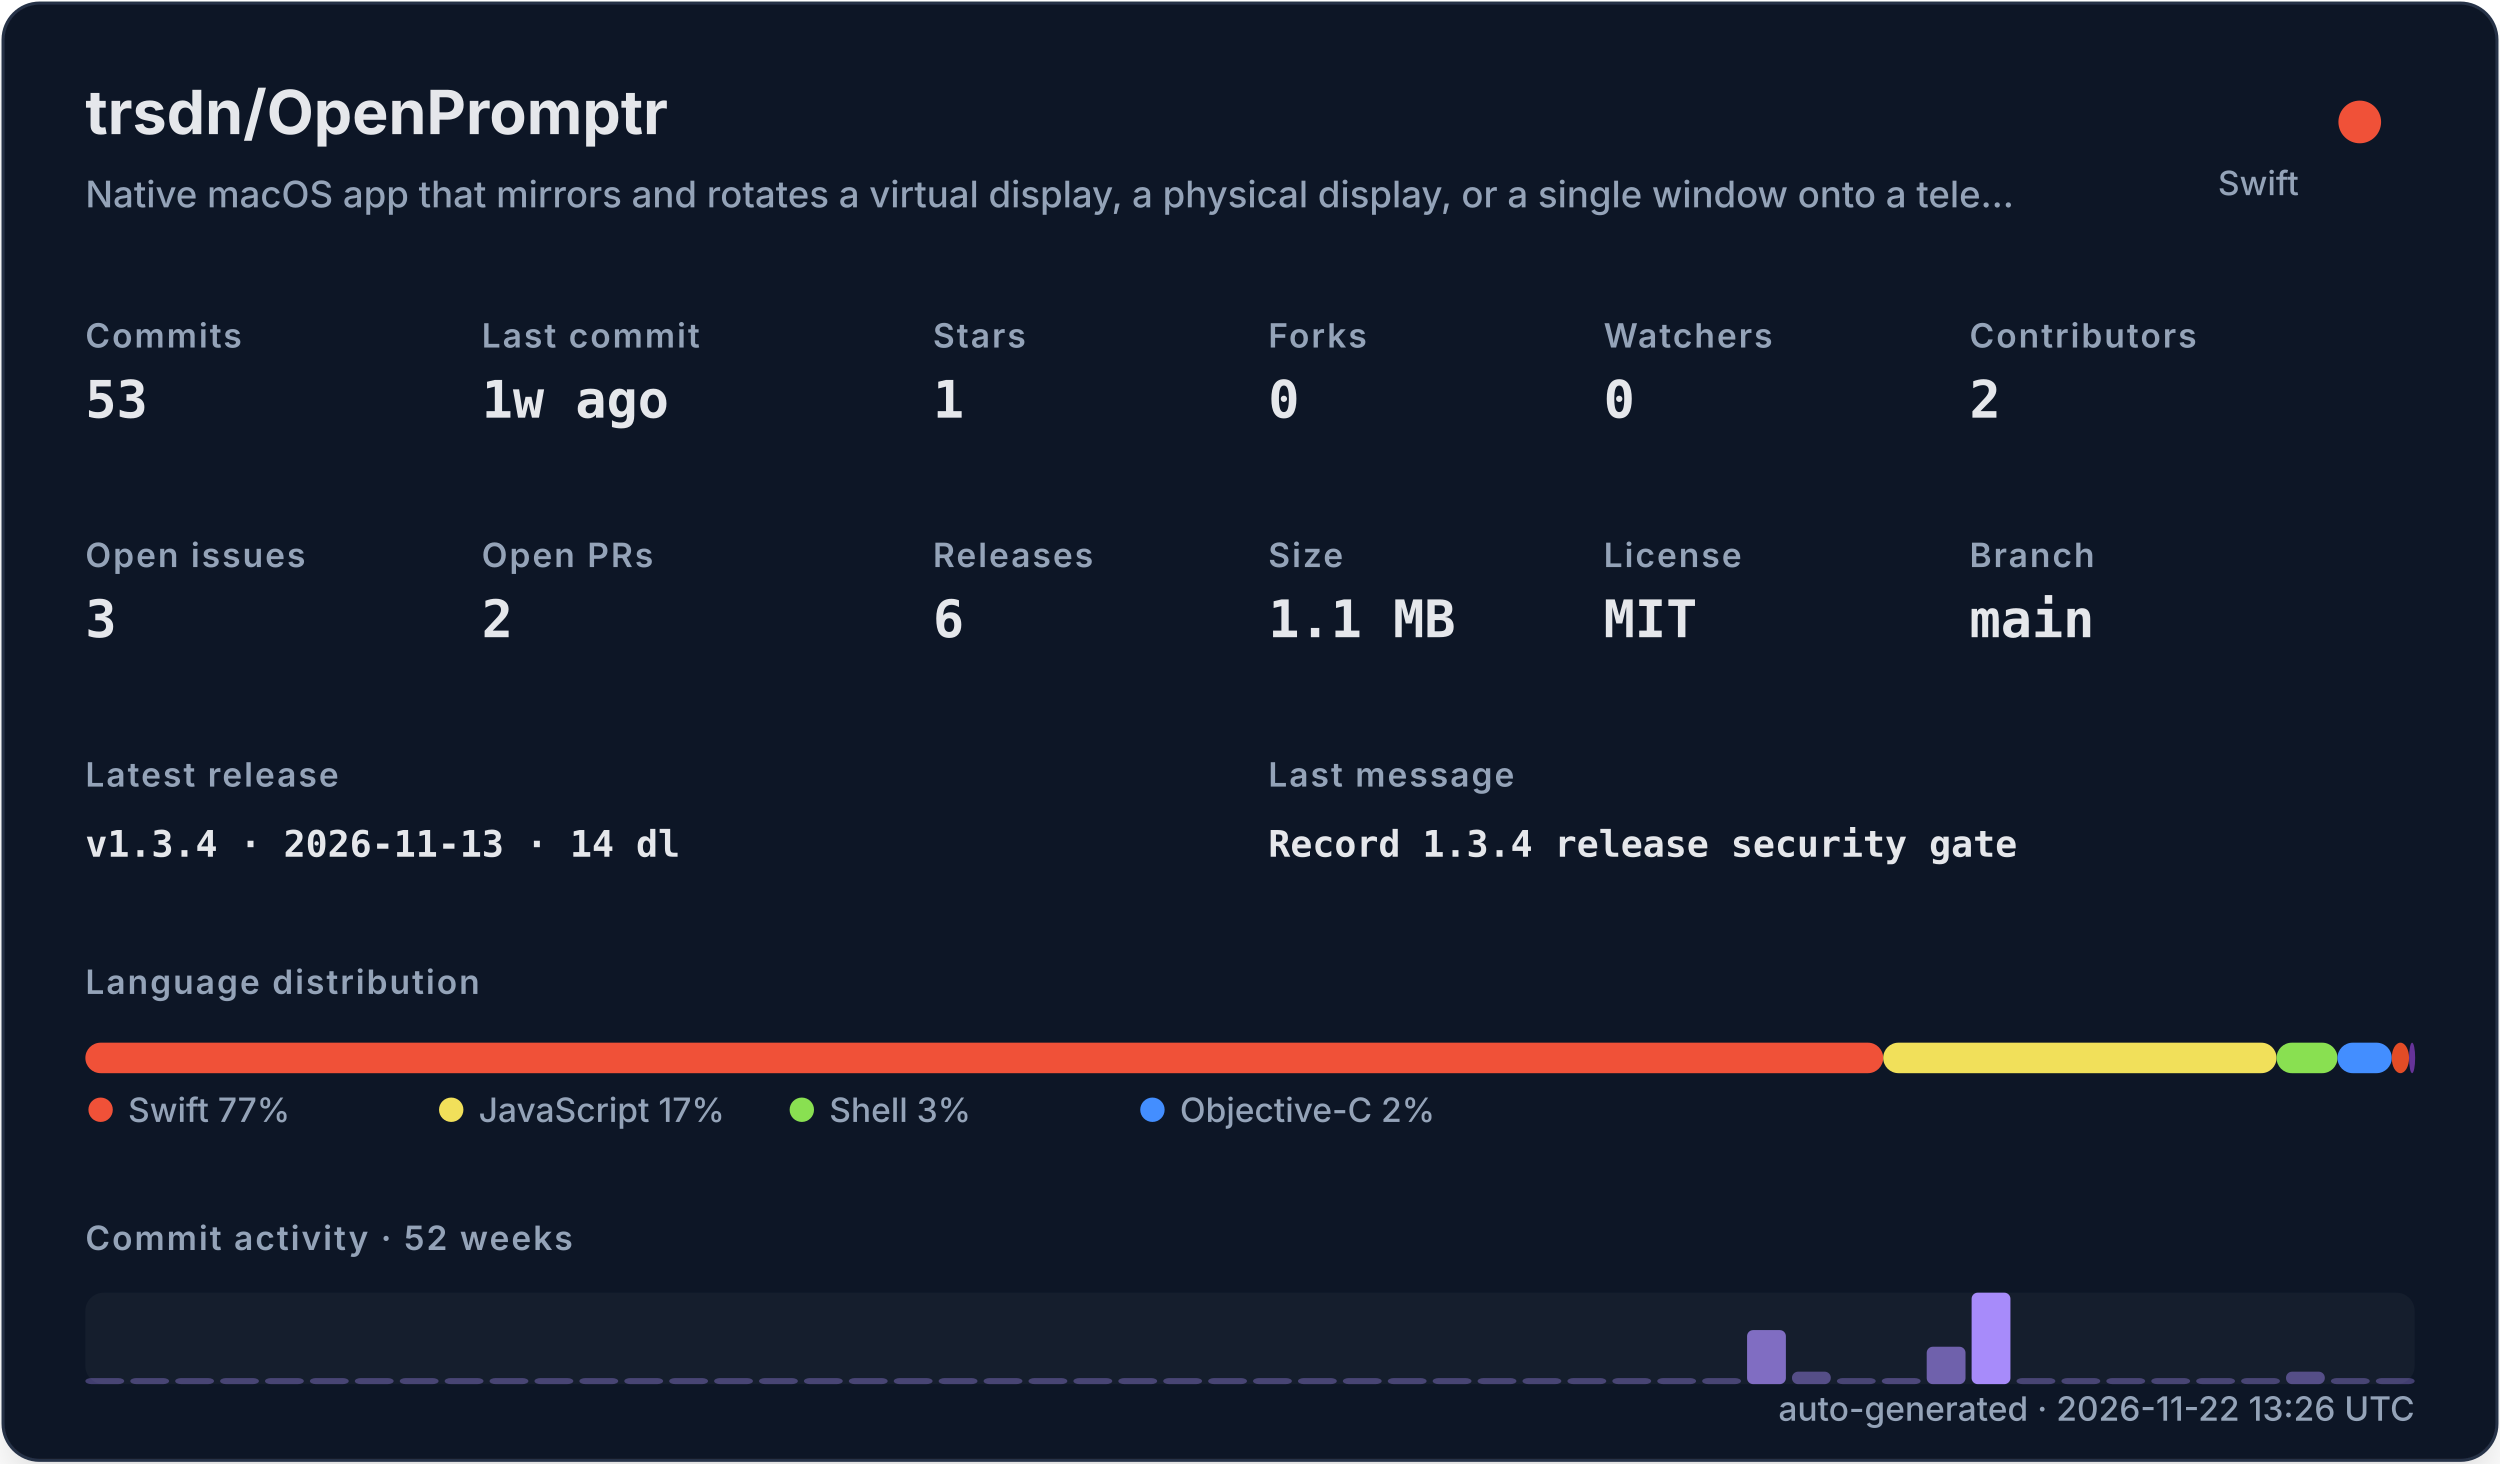
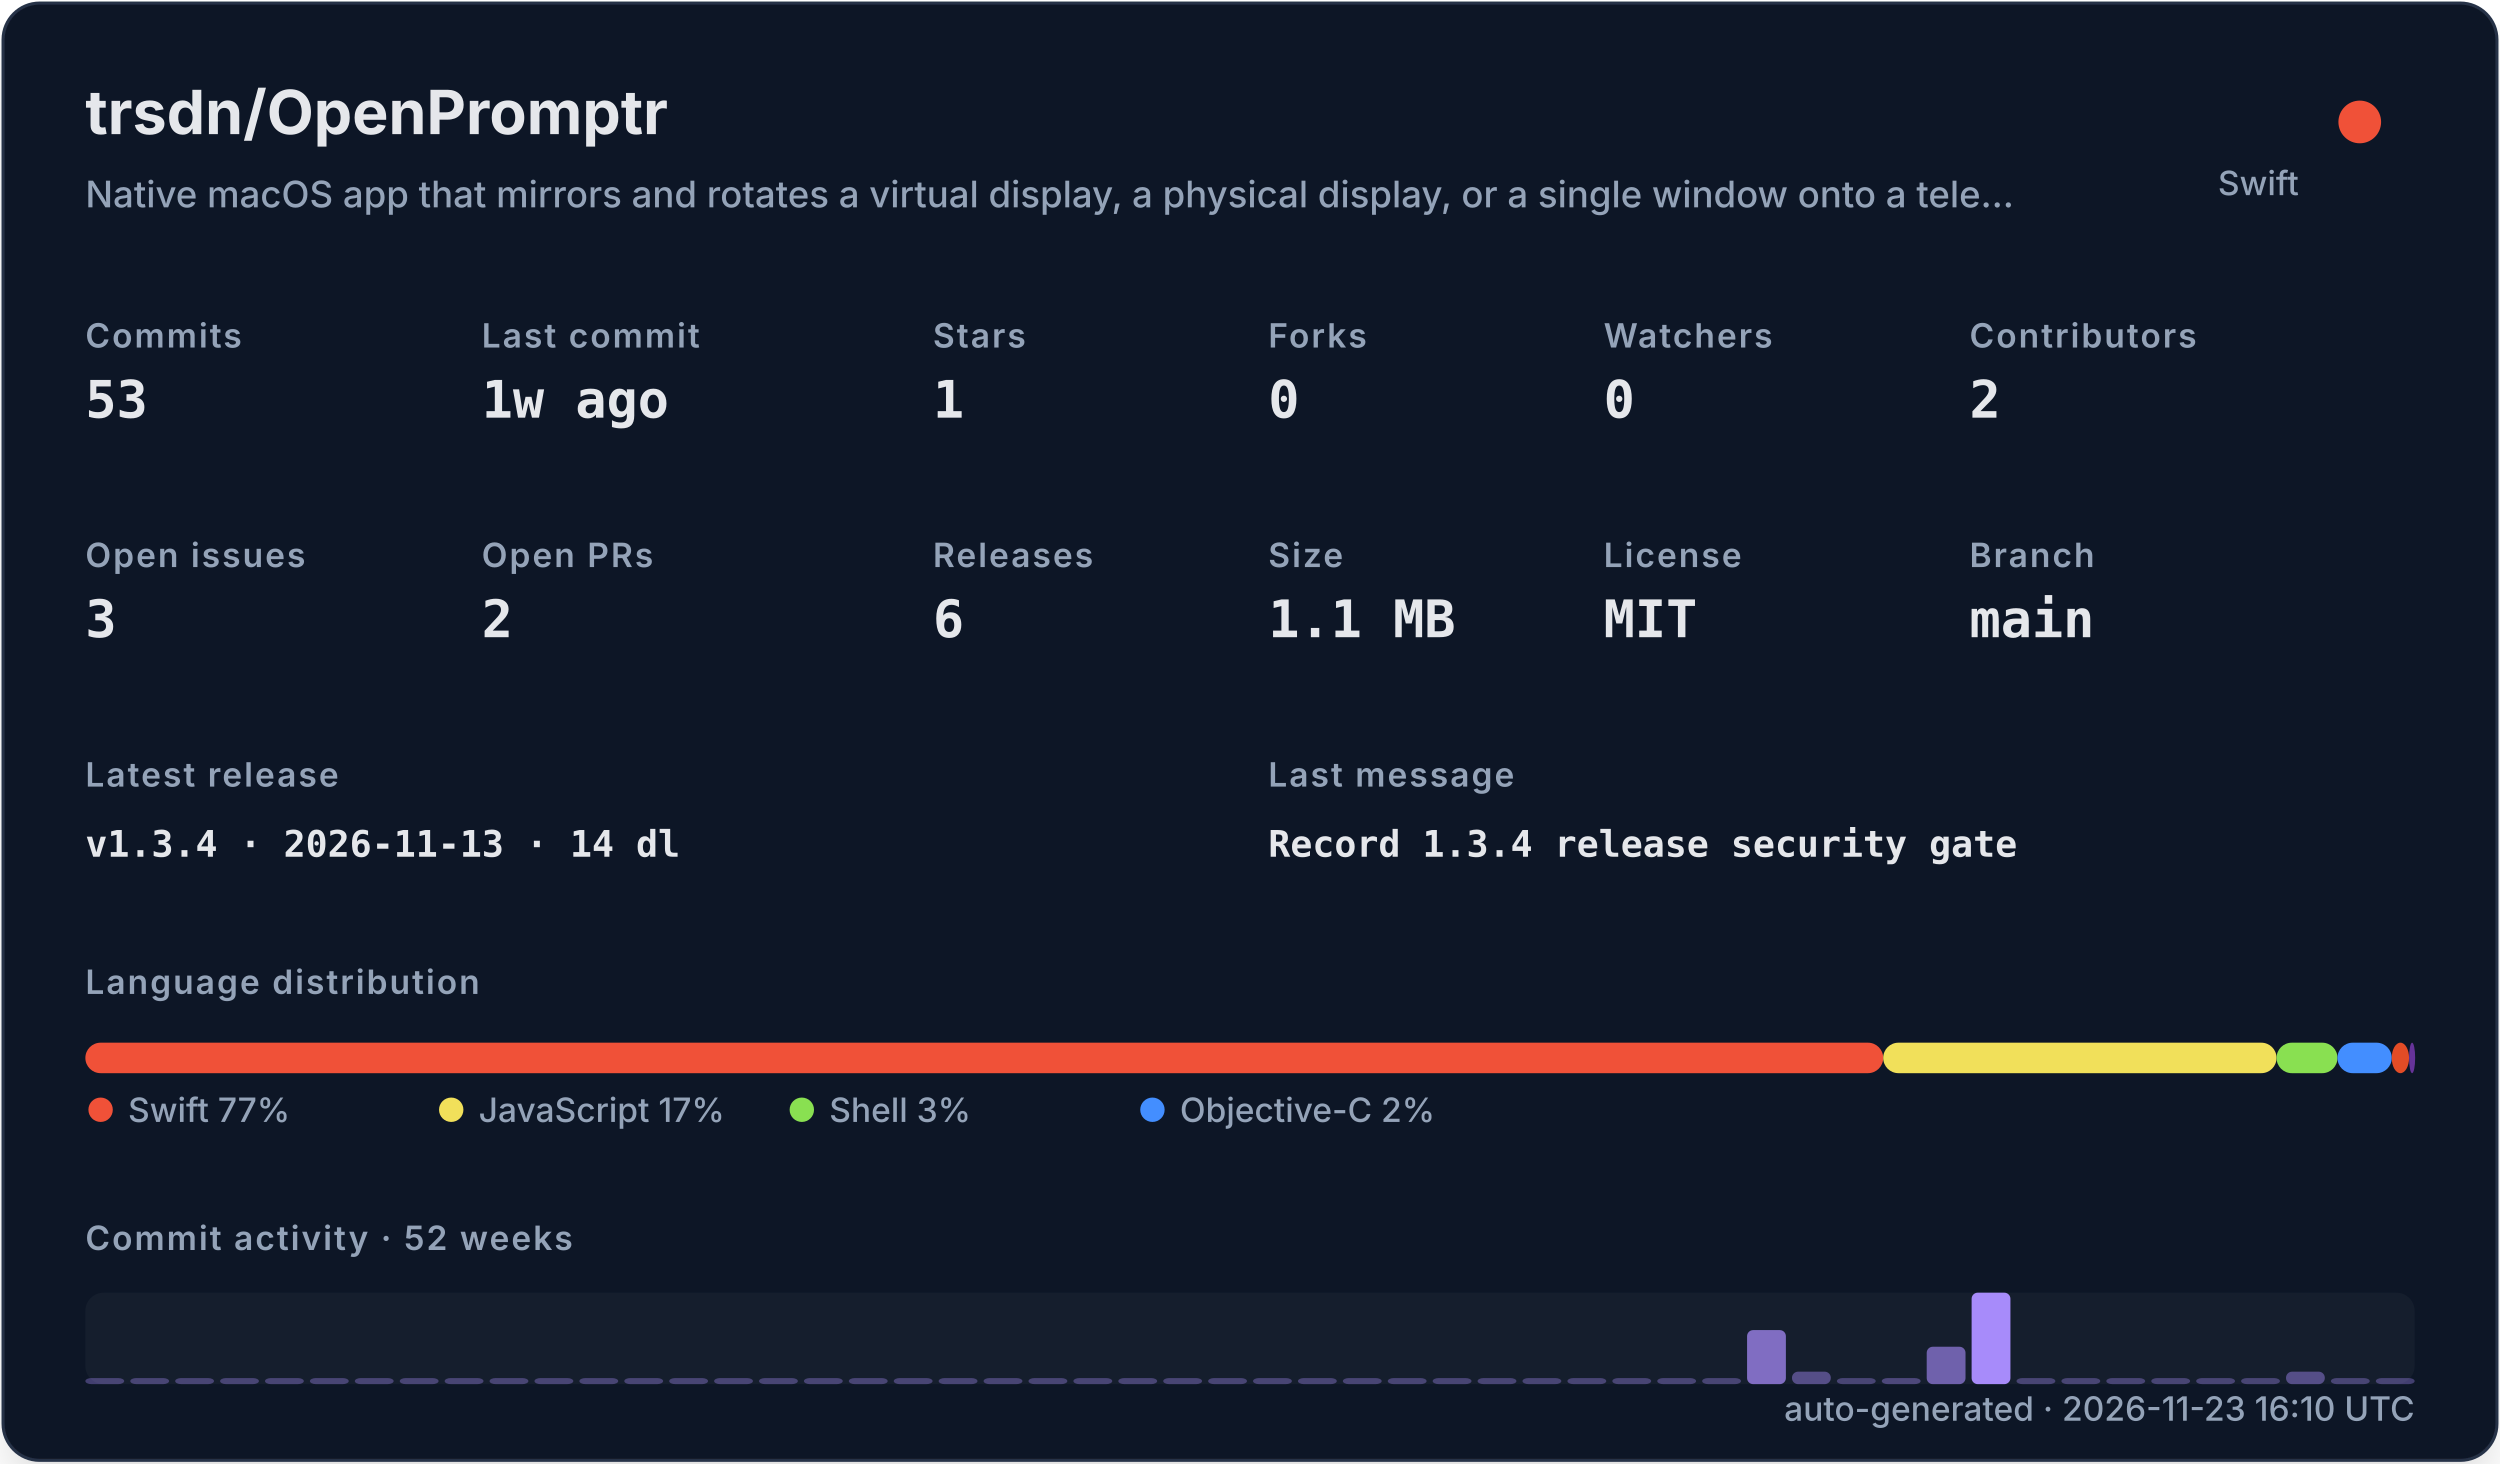
<svg xmlns="http://www.w3.org/2000/svg" width="820" height="480" viewBox="0 0 820 480" role="img">
  <defs>
    <filter id="shadow" x="-10%" y="-10%" width="120%" height="120%">
      <feDropShadow dx="0" dy="8" stdDeviation="10" flood-color="#000000" flood-opacity="0.16" />
    </filter>
    <style>
    .title { font: 700 20px -apple-system,BlinkMacSystemFont,"Segoe UI",sans-serif; fill: #e5e7eb; }
    .subtitle { font: 500 12px -apple-system,BlinkMacSystemFont,"Segoe UI",sans-serif; fill: #94a3b8; }
    .label { font: 600 11px -apple-system,BlinkMacSystemFont,"Segoe UI",sans-serif; fill: #94a3b8; text-transform: uppercase; letter-spacing: .06em; }
    .value { font: 700 17px ui-monospace,SFMono-Regular,Menlo,monospace; fill: #e5e7eb; }
    .small { font: 500 11px -apple-system,BlinkMacSystemFont,"Segoe UI",sans-serif; fill: #94a3b8; }
    .tiny { font: 500 10px -apple-system,BlinkMacSystemFont,"Segoe UI",sans-serif; fill: #94a3b8; }
    .mono { font: 650 12px ui-monospace,SFMono-Regular,Menlo,monospace; fill: #e5e7eb; }
  </style>
  </defs>
  <rect x="1" y="1" width="818" height="478" rx="12" fill="#111827" stroke="#263247" filter="url(#shadow)" />
  <text x="28" y="44" class="title">trsdn/OpenPromptr</text>
  <text x="28" y="68" class="subtitle">Native macOS app that mirrors and rotates a virtual display, a physical display, or a single window onto a tele…</text>
  <circle cx="774" cy="40" r="7" fill="#F05138" />
  <text x="754" y="64" text-anchor="end" class="small">Swift</text>
  <text x="28" y="114" class="label">Commits</text>
  <text x="28" y="137" class="value">53</text>
  <text x="158" y="114" class="label">Last commit</text>
  <text x="158" y="137" class="value">1w ago</text>
  <text x="306" y="114" class="label">Stars</text>
  <text x="306" y="137" class="value">1</text>
  <text x="416" y="114" class="label">Forks</text>
  <text x="416" y="137" class="value">0</text>
  <text x="526" y="114" class="label">Watchers</text>
  <text x="526" y="137" class="value">0</text>
  <text x="646" y="114" class="label">Contributors</text>
  <text x="646" y="137" class="value">2</text>
  <text x="28" y="186" class="label">Open issues</text>
  <text x="28" y="209" class="value">3</text>
  <text x="158" y="186" class="label">Open PRs</text>
  <text x="158" y="209" class="value">2</text>
  <text x="306" y="186" class="label">Releases</text>
  <text x="306" y="209" class="value">6</text>
  <text x="416" y="186" class="label">Size</text>
  <text x="416" y="209" class="value">1.1 MB</text>
  <text x="526" y="186" class="label">License</text>
  <text x="526" y="209" class="value">MIT</text>
  <text x="646" y="186" class="label">Branch</text>
  <text x="646" y="209" class="value">main</text>
  <text x="28" y="258" class="label">Latest release</text>
  <text x="28" y="281" class="mono">v1.3.4 · 2026-11-13 · 14 dl</text>
  <text x="416" y="258" class="label">Last message</text>
  <text x="416" y="281" class="mono">Record 1.3.4 release security gate</text>
  <text x="28" y="326" class="label">Language distribution</text>
  <rect x="28.00" y="342" width="589.69" height="10" rx="5" fill="#F05138" />
  <rect x="617.69" y="342" width="129.02" height="10" rx="5" fill="#f1e05a" />
  <rect x="746.71" y="342" width="19.98" height="10" rx="5" fill="#89e051" />
  <rect x="766.69" y="342" width="17.81" height="10" rx="5" fill="#438eff" />
  <rect x="784.50" y="342" width="5.67" height="10" rx="5" fill="#e34c26" />
  <rect x="790.17" y="342" width="2.00" height="10" rx="5" fill="#663399" />
  <circle cx="33" cy="364" r="4" fill="#F05138" />
  <text x="42" y="368" class="small">Swift 77%</text>
  <circle cx="148" cy="364" r="4" fill="#f1e05a" />
  <text x="157" y="368" class="small">JavaScript 17%</text>
  <circle cx="263" cy="364" r="4" fill="#89e051" />
  <text x="272" y="368" class="small">Shell 3%</text>
  <circle cx="378" cy="364" r="4" fill="#438eff" />
  <text x="387" y="368" class="small">Objective-C 2%</text>
  <text x="28" y="410" class="label">Commit activity · 52 weeks</text>
  <rect x="28" y="424" width="764" height="30" rx="6" fill="#1f2937" opacity=".42" />
  <rect x="28.00" y="452.00" width="12.73" height="2.00" rx="2" fill="#a78bfa" opacity="0.35" />
  <rect x="42.73" y="452.00" width="12.73" height="2.00" rx="2" fill="#a78bfa" opacity="0.35" />
  <rect x="57.46" y="452.00" width="12.73" height="2.00" rx="2" fill="#a78bfa" opacity="0.35" />
  <rect x="72.19" y="452.00" width="12.73" height="2.00" rx="2" fill="#a78bfa" opacity="0.35" />
  <rect x="86.92" y="452.00" width="12.73" height="2.00" rx="2" fill="#a78bfa" opacity="0.35" />
  <rect x="101.65" y="452.00" width="12.73" height="2.00" rx="2" fill="#a78bfa" opacity="0.35" />
  <rect x="116.38" y="452.00" width="12.73" height="2.00" rx="2" fill="#a78bfa" opacity="0.35" />
  <rect x="131.12" y="452.00" width="12.73" height="2.00" rx="2" fill="#a78bfa" opacity="0.35" />
  <rect x="145.85" y="452.00" width="12.73" height="2.00" rx="2" fill="#a78bfa" opacity="0.35" />
  <rect x="160.58" y="452.00" width="12.73" height="2.00" rx="2" fill="#a78bfa" opacity="0.35" />
  <rect x="175.31" y="452.00" width="12.73" height="2.00" rx="2" fill="#a78bfa" opacity="0.35" />
  <rect x="190.04" y="452.00" width="12.73" height="2.00" rx="2" fill="#a78bfa" opacity="0.35" />
  <rect x="204.77" y="452.00" width="12.73" height="2.00" rx="2" fill="#a78bfa" opacity="0.35" />
  <rect x="219.50" y="452.00" width="12.73" height="2.00" rx="2" fill="#a78bfa" opacity="0.35" />
  <rect x="234.23" y="452.00" width="12.73" height="2.00" rx="2" fill="#a78bfa" opacity="0.35" />
  <rect x="248.96" y="452.00" width="12.73" height="2.00" rx="2" fill="#a78bfa" opacity="0.35" />
  <rect x="263.69" y="452.00" width="12.73" height="2.00" rx="2" fill="#a78bfa" opacity="0.35" />
  <rect x="278.42" y="452.00" width="12.73" height="2.00" rx="2" fill="#a78bfa" opacity="0.35" />
  <rect x="293.15" y="452.00" width="12.73" height="2.00" rx="2" fill="#a78bfa" opacity="0.35" />
  <rect x="307.88" y="452.00" width="12.73" height="2.00" rx="2" fill="#a78bfa" opacity="0.35" />
  <rect x="322.62" y="452.00" width="12.73" height="2.00" rx="2" fill="#a78bfa" opacity="0.35" />
  <rect x="337.35" y="452.00" width="12.73" height="2.00" rx="2" fill="#a78bfa" opacity="0.35" />
  <rect x="352.08" y="452.00" width="12.73" height="2.00" rx="2" fill="#a78bfa" opacity="0.35" />
  <rect x="366.81" y="452.00" width="12.73" height="2.00" rx="2" fill="#a78bfa" opacity="0.35" />
  <rect x="381.54" y="452.00" width="12.73" height="2.00" rx="2" fill="#a78bfa" opacity="0.35" />
  <rect x="396.27" y="452.00" width="12.73" height="2.00" rx="2" fill="#a78bfa" opacity="0.35" />
  <rect x="411.00" y="452.00" width="12.73" height="2.00" rx="2" fill="#a78bfa" opacity="0.35" />
  <rect x="425.73" y="452.00" width="12.73" height="2.00" rx="2" fill="#a78bfa" opacity="0.35" />
  <rect x="440.46" y="452.00" width="12.73" height="2.00" rx="2" fill="#a78bfa" opacity="0.35" />
  <rect x="455.19" y="452.00" width="12.73" height="2.00" rx="2" fill="#a78bfa" opacity="0.35" />
  <rect x="469.92" y="452.00" width="12.73" height="2.00" rx="2" fill="#a78bfa" opacity="0.35" />
  <rect x="484.65" y="452.00" width="12.73" height="2.00" rx="2" fill="#a78bfa" opacity="0.35" />
  <rect x="499.38" y="452.00" width="12.73" height="2.00" rx="2" fill="#a78bfa" opacity="0.35" />
  <rect x="514.12" y="452.00" width="12.73" height="2.00" rx="2" fill="#a78bfa" opacity="0.35" />
  <rect x="528.85" y="452.00" width="12.73" height="2.00" rx="2" fill="#a78bfa" opacity="0.35" />
  <rect x="543.58" y="452.00" width="12.73" height="2.00" rx="2" fill="#a78bfa" opacity="0.35" />
  <rect x="558.31" y="452.00" width="12.73" height="2.00" rx="2" fill="#a78bfa" opacity="0.35" />
  <rect x="573.04" y="436.27" width="12.73" height="17.73" rx="2" fill="#a78bfa" opacity="0.73" />
  <rect x="587.77" y="449.91" width="12.73" height="4.09" rx="2" fill="#a78bfa" opacity="0.44" />
  <rect x="602.50" y="452.00" width="12.73" height="2.00" rx="2" fill="#a78bfa" opacity="0.35" />
  <rect x="617.23" y="452.00" width="12.73" height="2.00" rx="2" fill="#a78bfa" opacity="0.38" />
  <rect x="631.96" y="441.73" width="12.73" height="12.27" rx="2" fill="#a78bfa" opacity="0.62" />
  <rect x="646.69" y="424.00" width="12.73" height="30.00" rx="2" fill="#a78bfa" opacity="1.00" />
  <rect x="661.42" y="452.00" width="12.73" height="2.00" rx="2" fill="#a78bfa" opacity="0.35" />
  <rect x="676.15" y="452.00" width="12.73" height="2.00" rx="2" fill="#a78bfa" opacity="0.35" />
  <rect x="690.88" y="452.00" width="12.73" height="2.00" rx="2" fill="#a78bfa" opacity="0.35" />
  <rect x="705.62" y="452.00" width="12.73" height="2.00" rx="2" fill="#a78bfa" opacity="0.35" />
  <rect x="720.35" y="452.00" width="12.73" height="2.00" rx="2" fill="#a78bfa" opacity="0.35" />
  <rect x="735.08" y="452.00" width="12.73" height="2.00" rx="2" fill="#a78bfa" opacity="0.35" />
  <rect x="749.81" y="449.91" width="12.73" height="4.09" rx="2" fill="#a78bfa" opacity="0.44" />
  <rect x="764.54" y="452.00" width="12.73" height="2.00" rx="2" fill="#a78bfa" opacity="0.35" />
  <rect x="779.27" y="452.00" width="12.73" height="2.00" rx="2" fill="#a78bfa" opacity="0.35" />
-   <text x="792" y="466" text-anchor="end" class="small">auto-generated · 2026-11-22 13:26 UTC</text>
+   <text x="792" y="466" text-anchor="end" class="small">auto-generated · 2026-11-23 16:10 UTC</text>
</svg>
